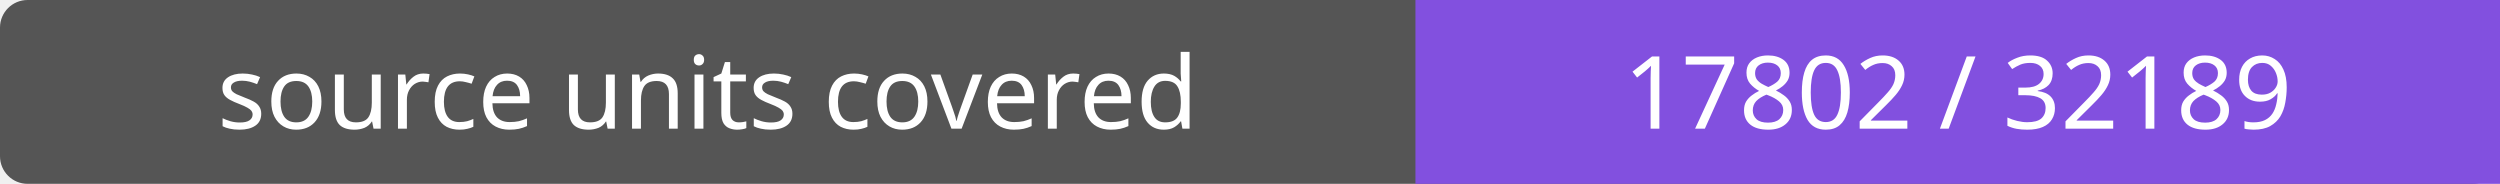
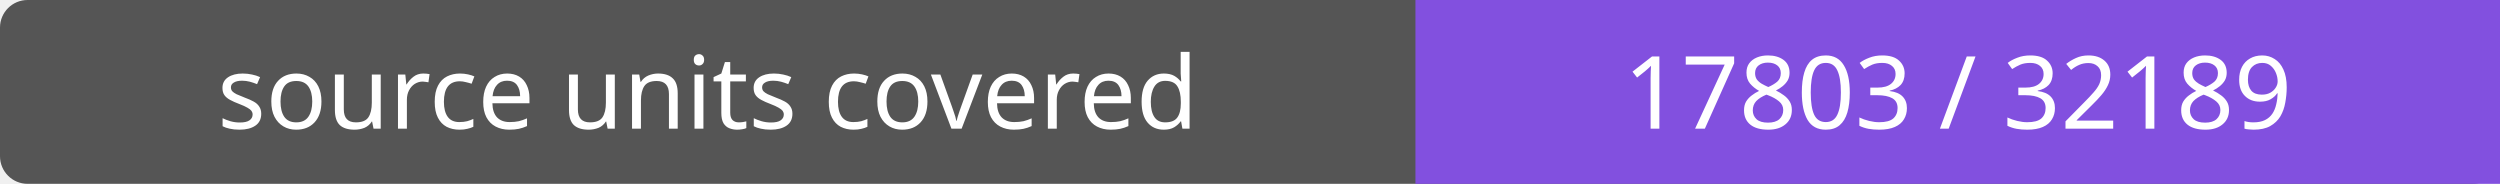
- <svg xmlns="http://www.w3.org/2000/svg" width="272" height="20" role="img" aria-label="source units covered: 17802 / 32189">
+ <svg xmlns="http://www.w3.org/2000/svg" width="272" height="20" role="img" aria-label="source units covered: 17803 / 32189">
  <rect width="272" height="20" rx="3" fill="#555" />
  <path fill="#8250df" d="M154 0h118v20H154z" />
  <g fill="#fff" text-anchor="middle" font-family="Verdana,sans-serif" font-size="11">
    <text x="77.0" y="14">source units covered</text>
-     <text x="213.0" y="14">17802 / 32189</text>
+     <text x="213.0" y="14">17803 / 32189</text>
  </g>
</svg>
